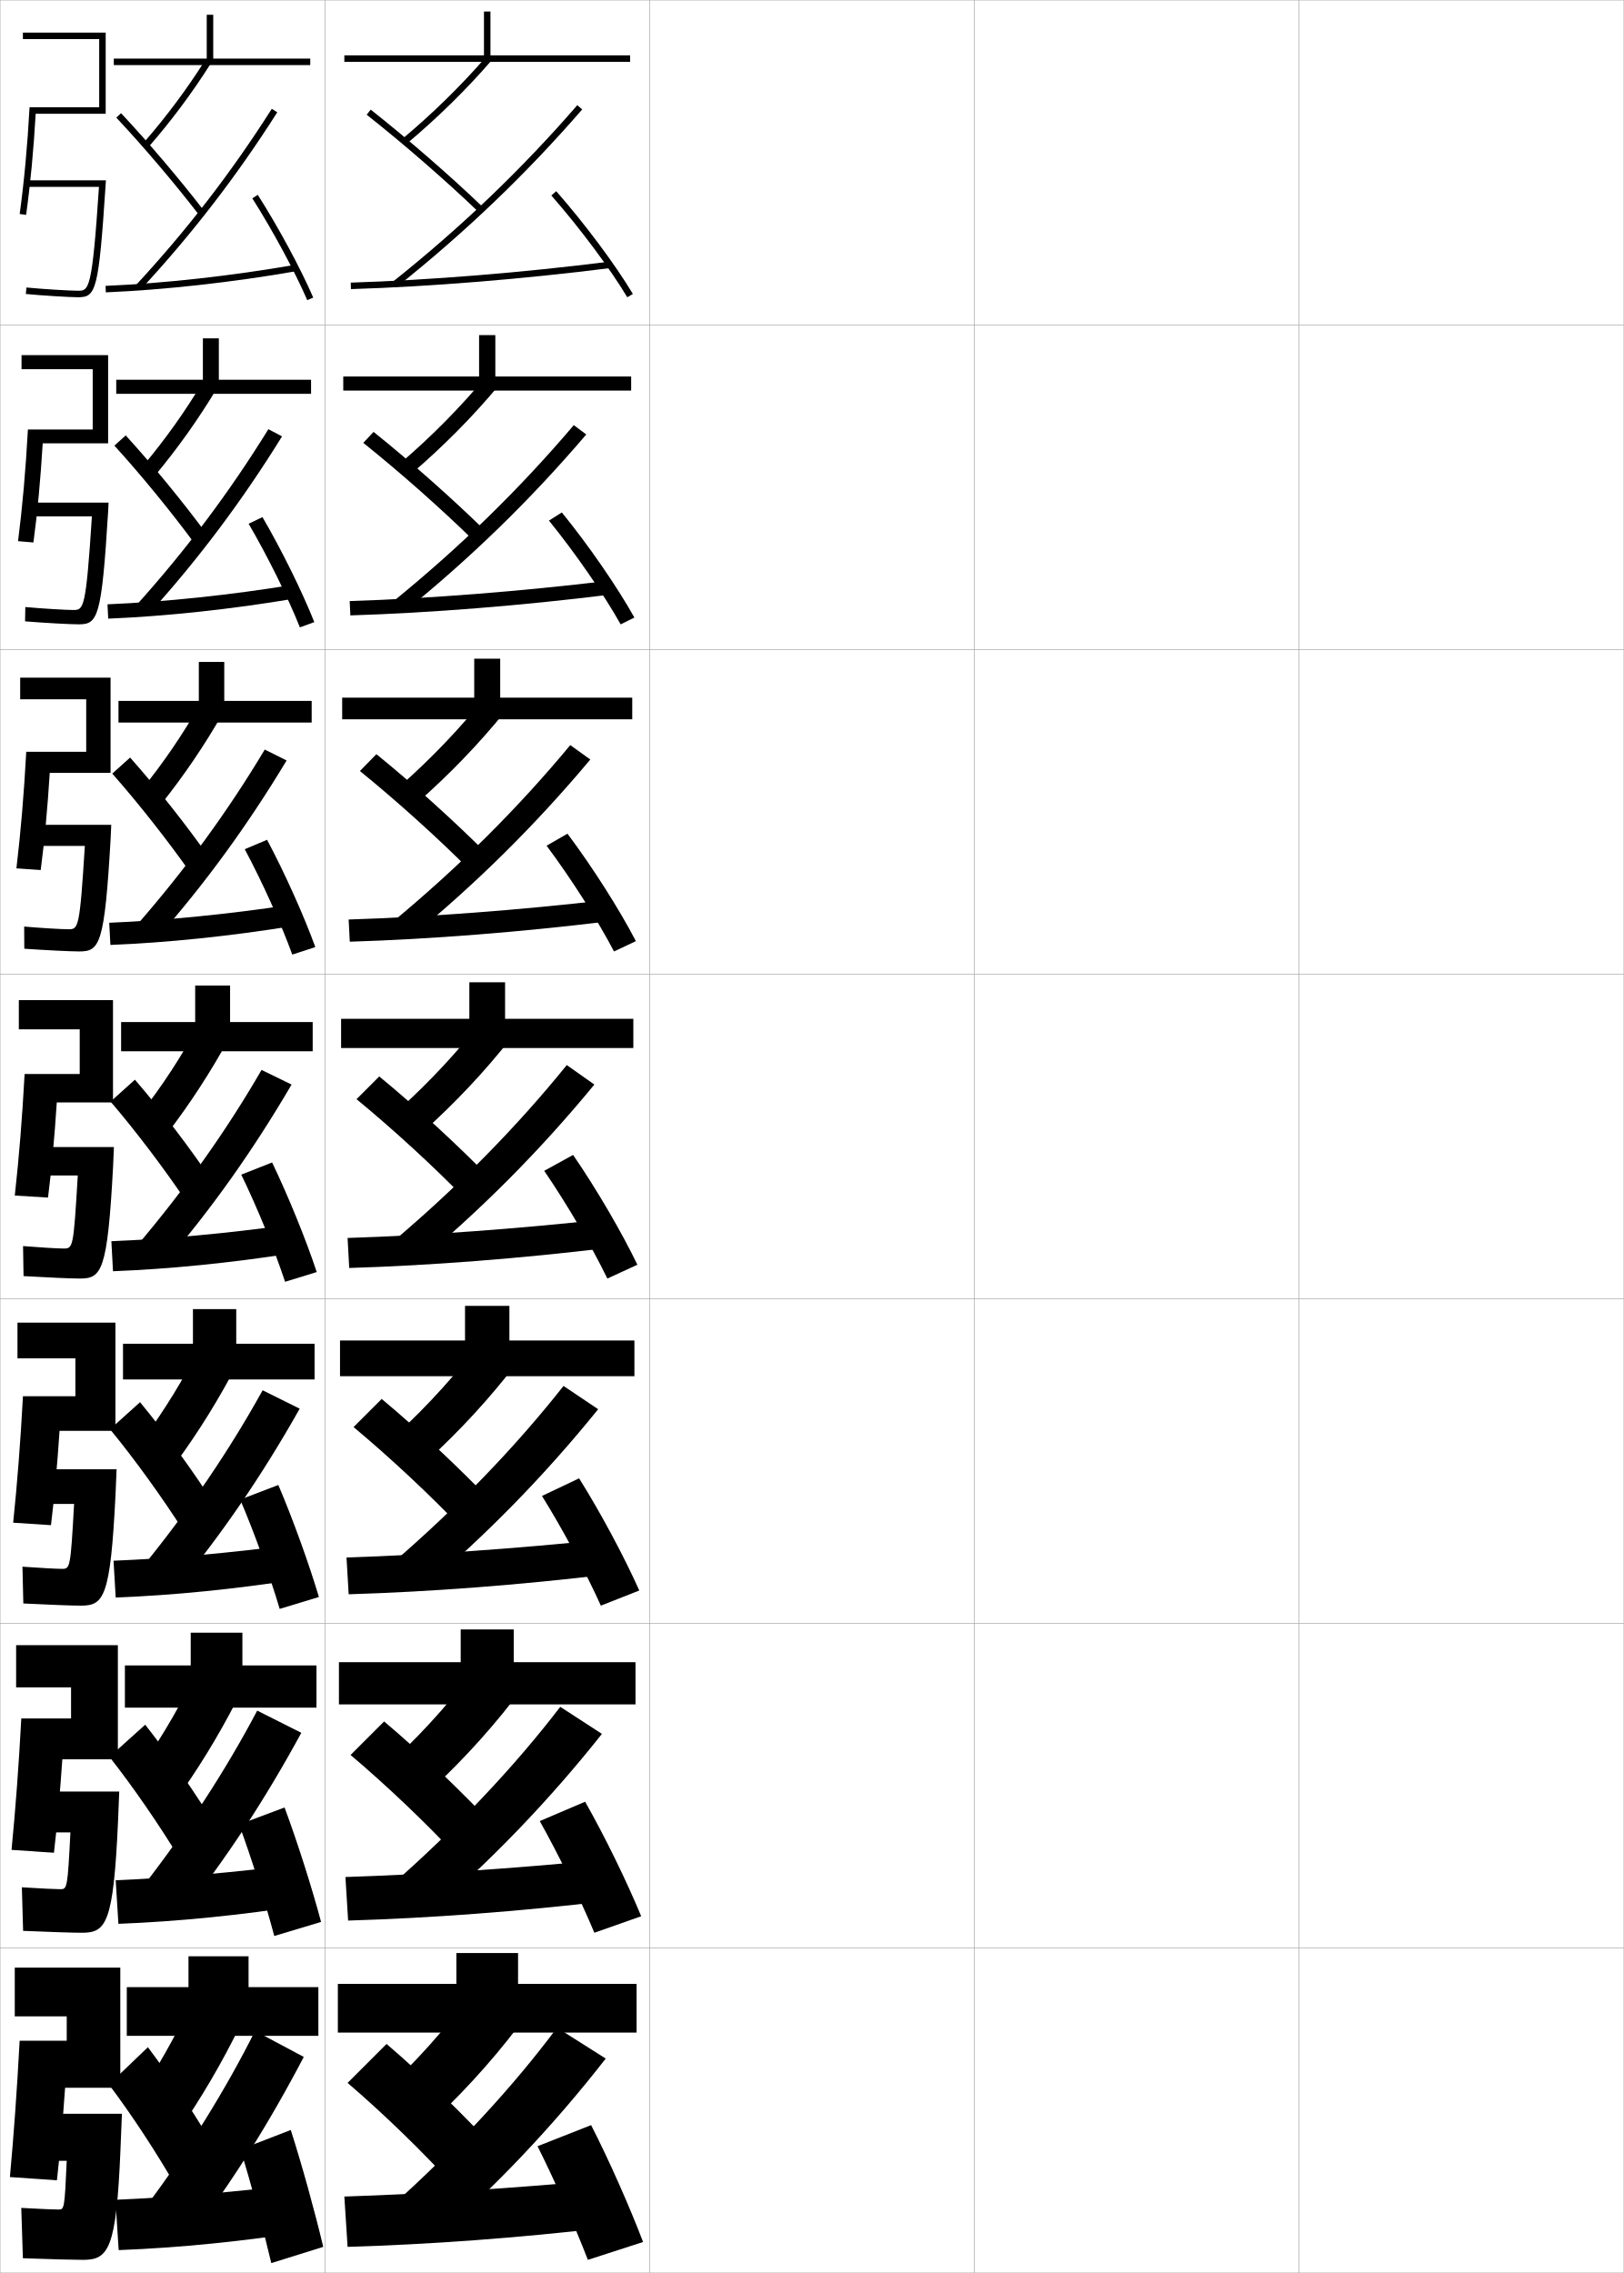
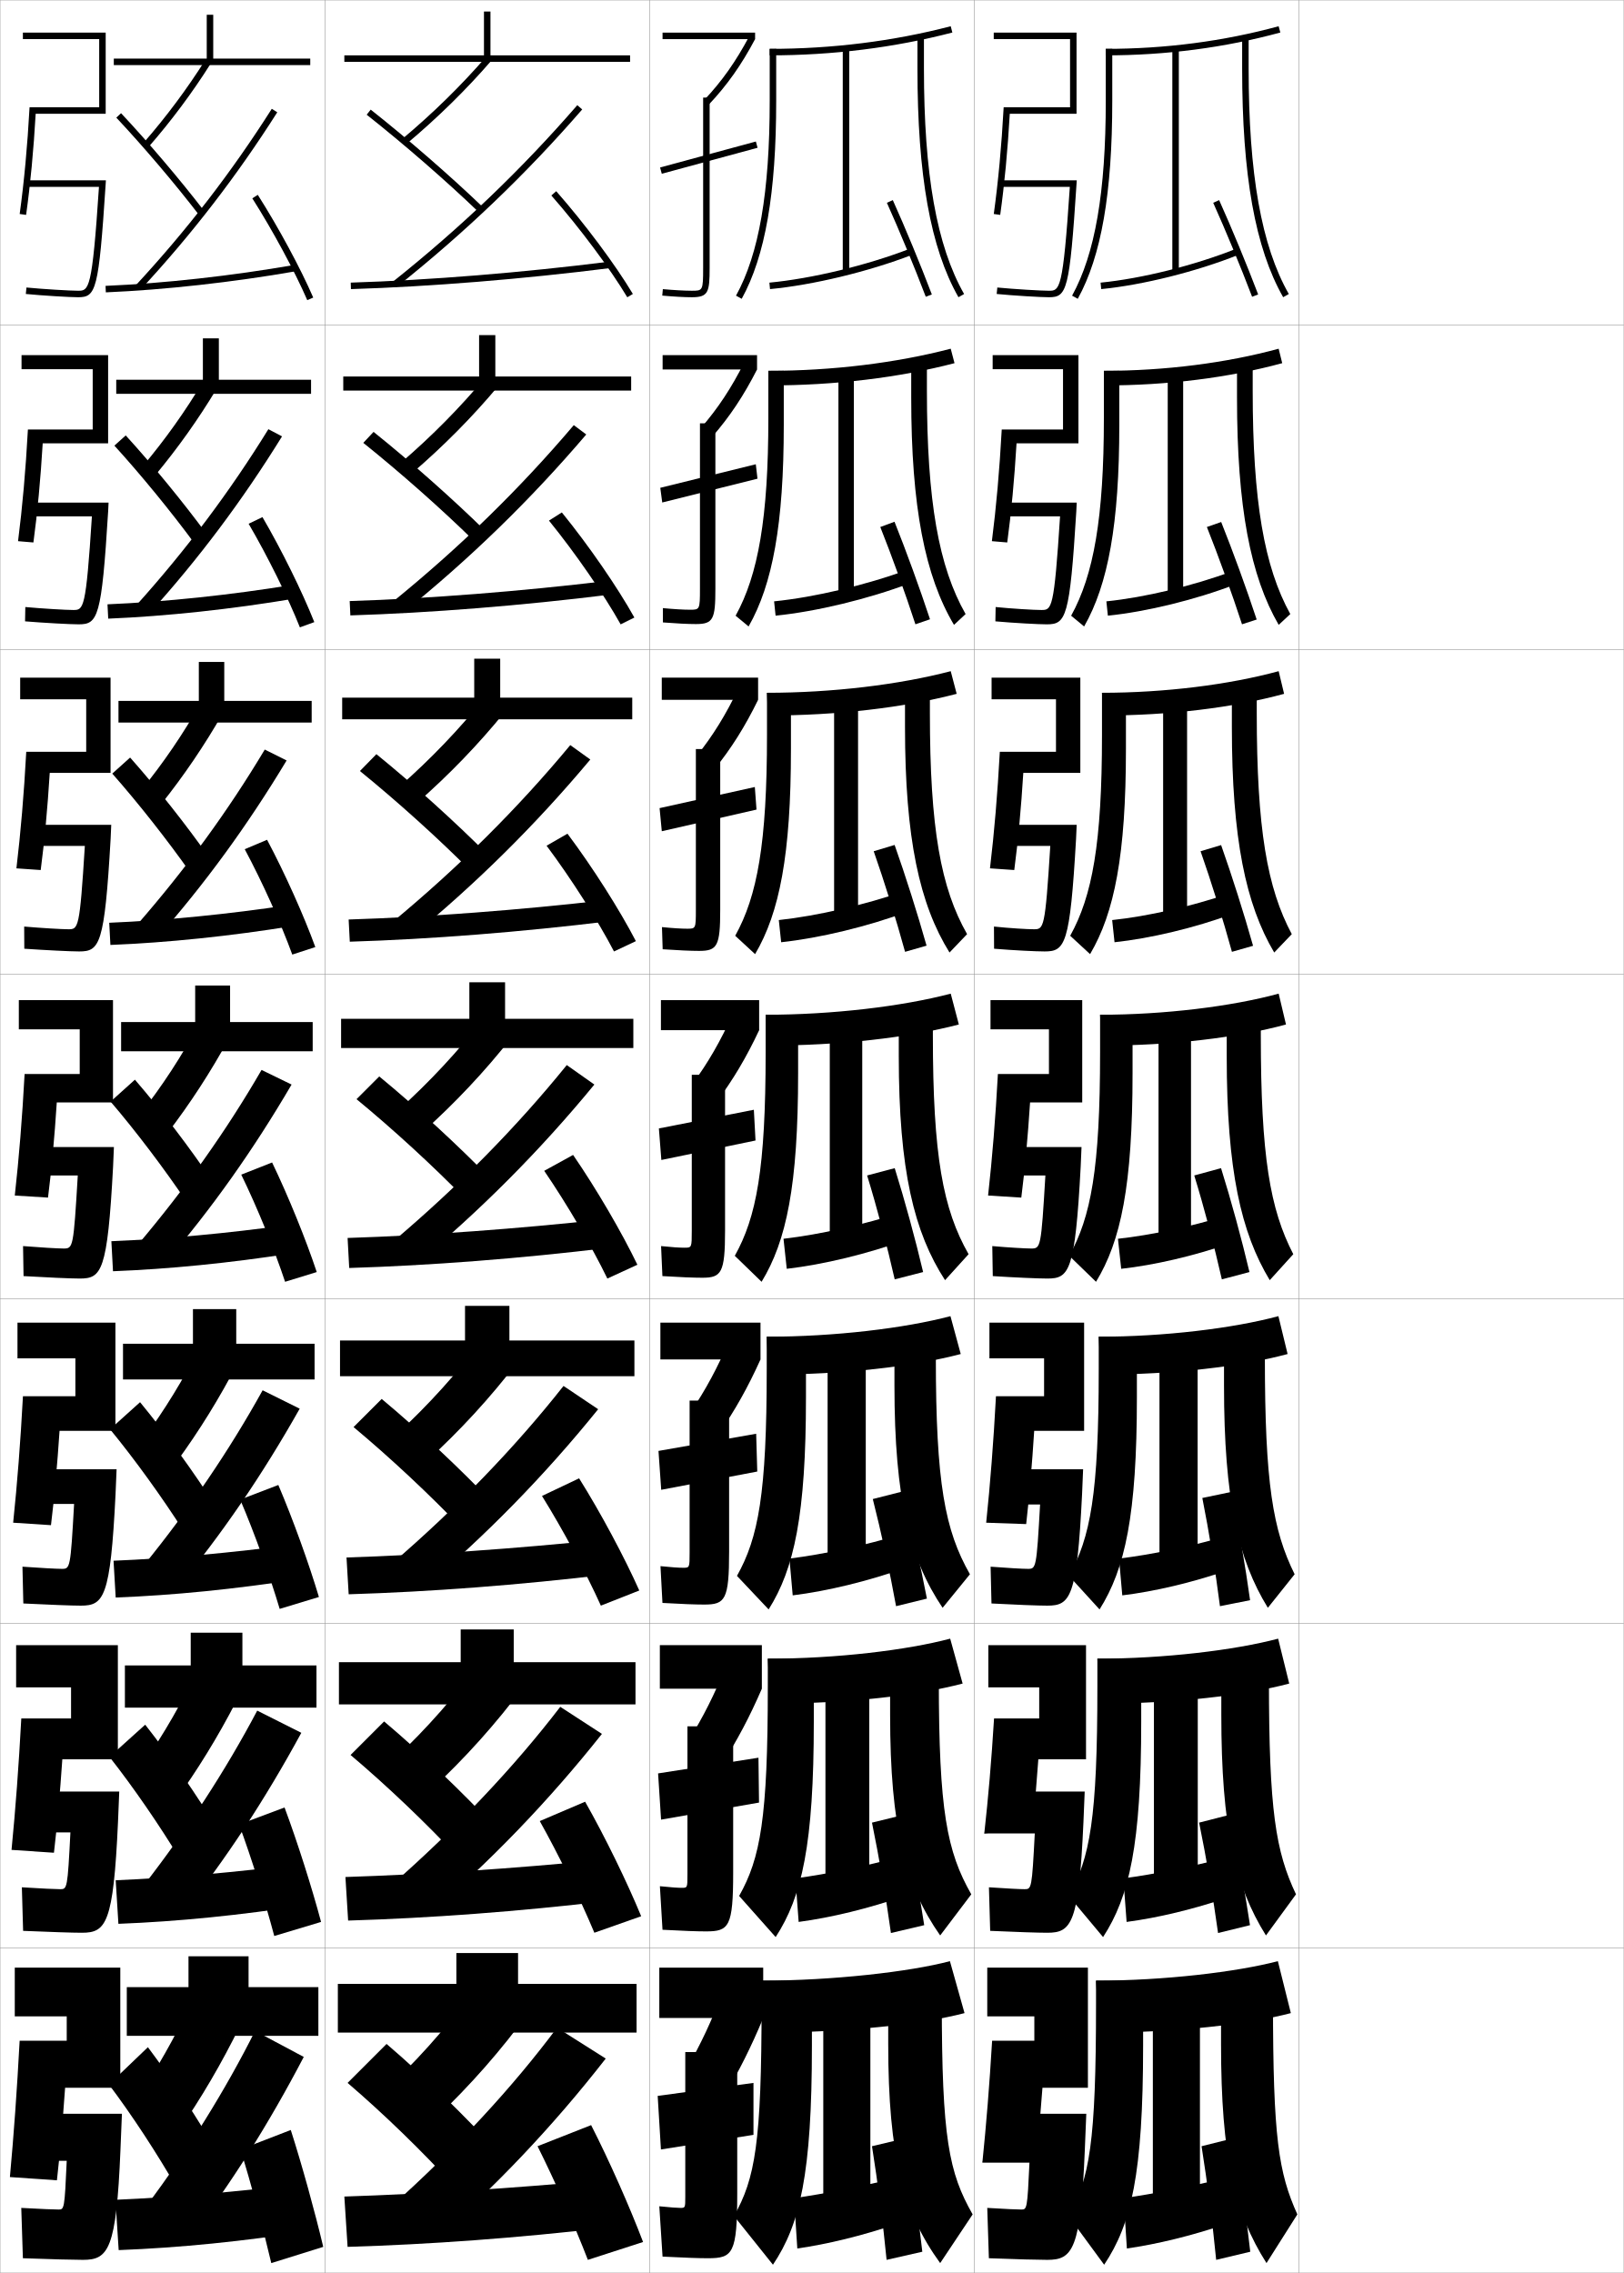
<svg xmlns="http://www.w3.org/2000/svg" width="500.1" height="700.1" viewBox="0 0 500.1 700.1" overflow="visible" enable-background="new 0 0 500.1 700.1" xml:space="preserve">
  <g id="glyphs">
    <g>
      <rect x="0.05" y="0.05" fill="none" stroke="#999999" stroke-width="0.1" width="100" height="100" />
      <rect x="0.05" y="100.05" fill="none" stroke="#999999" stroke-width="0.1" width="100" height="100" />
      <rect x="0.05" y="200.05" fill="none" stroke="#999999" stroke-width="0.1" width="100" height="100" />
      <rect x="0.05" y="300.05" fill="none" stroke="#999999" stroke-width="0.1" width="100" height="100" />
      <rect x="0.05" y="400.05" fill="none" stroke="#999999" stroke-width="0.1" width="100" height="100" />
      <rect x="0.05" y="500.05" fill="none" stroke="#999999" stroke-width="0.1" width="100" height="100" />
      <rect x="0.05" y="600.05" fill="none" stroke="#999999" stroke-width="0.1" width="100" height="100" />
      <rect x="100.05" y="0.05" fill="none" stroke="#999999" stroke-width="0.1" width="100" height="100" />
      <rect x="100.05" y="100.05" fill="none" stroke="#999999" stroke-width="0.1" width="100" height="100" />
      <rect x="100.05" y="200.05" fill="none" stroke="#999999" stroke-width="0.1" width="100" height="100" />
      <rect x="100.05" y="300.05" fill="none" stroke="#999999" stroke-width="0.1" width="100" height="100" />
      <rect x="100.05" y="400.05" fill="none" stroke="#999999" stroke-width="0.1" width="100" height="100" />
      <rect x="100.05" y="500.05" fill="none" stroke="#999999" stroke-width="0.1" width="100" height="100" />
      <rect x="100.05" y="600.05" fill="none" stroke="#999999" stroke-width="0.1" width="100" height="100" />
      <rect x="200.05" y="0.05" fill="none" stroke="#999999" stroke-width="0.1" width="100" height="100" />
      <rect x="200.05" y="100.05" fill="none" stroke="#999999" stroke-width="0.1" width="100" height="100" />
      <rect x="200.05" y="200.05" fill="none" stroke="#999999" stroke-width="0.1" width="100" height="100" />
      <rect x="200.05" y="300.05" fill="none" stroke="#999999" stroke-width="0.1" width="100" height="100" />
      <rect x="200.05" y="400.05" fill="none" stroke="#999999" stroke-width="0.1" width="100" height="100" />
      <rect x="200.05" y="500.05" fill="none" stroke="#999999" stroke-width="0.1" width="100" height="100" />
      <rect x="200.05" y="600.05" fill="none" stroke="#999999" stroke-width="0.1" width="100" height="100" />
      <rect x="300.05" y="0.05" fill="none" stroke="#999999" stroke-width="0.1" width="100" height="100" />
      <rect x="300.05" y="100.05" fill="none" stroke="#999999" stroke-width="0.1" width="100" height="100" />
      <rect x="300.05" y="200.05" fill="none" stroke="#999999" stroke-width="0.1" width="100" height="100" />
      <rect x="300.05" y="300.05" fill="none" stroke="#999999" stroke-width="0.1" width="100" height="100" />
      <rect x="300.05" y="400.05" fill="none" stroke="#999999" stroke-width="0.1" width="100" height="100" />
      <rect x="300.05" y="500.05" fill="none" stroke="#999999" stroke-width="0.1" width="100" height="100" />
      <rect x="300.05" y="600.05" fill="none" stroke="#999999" stroke-width="0.1" width="100" height="100" />
      <rect x="400.05" y="0.05" fill="none" stroke="#999999" stroke-width="0.1" width="100" height="100" />
      <rect x="400.05" y="100.05" fill="none" stroke="#999999" stroke-width="0.1" width="100" height="100" />
      <rect x="400.05" y="200.05" fill="none" stroke="#999999" stroke-width="0.1" width="100" height="100" />
      <rect x="400.05" y="300.05" fill="none" stroke="#999999" stroke-width="0.1" width="100" height="100" />
      <rect x="400.05" y="400.05" fill="none" stroke="#999999" stroke-width="0.1" width="100" height="100" />
      <rect x="400.05" y="500.05" fill="none" stroke="#999999" stroke-width="0.1" width="100" height="100" />
      <rect x="400.05" y="600.05" fill="none" stroke="#999999" stroke-width="0.1" width="100" height="100" />
    </g>
    <g>
      <g>
        <polygon points="104.05,626.05 104.05,611.05 140.55,611.05 140.55,601.55        159.55,601.55 159.55,611.05 196.05,611.05 196.05,626.05 " />
        <path d="M148.05,610.05l15,9.5c-8.664,11.909-18.222,22.809-29,33l-13-11       C131.116,631.88,140.086,621.385,148.05,610.05z" />
        <path d="M119.05,629.55c11.622,9.948,24.207,22.228,34.5,33.5l-13.5,10.5       c-9.873-10.812-21.852-22.458-33-32L119.05,629.55z" />
        <path d="M120.55,679.55c19.893-17.816,37.339-36.667,51-55l15,9.5       c-16.263,20.893-34.441,40.01-53.5,56.5L120.55,679.55z" />
        <path d="M187.55,686.05c-28.505,3.316-54.984,5.233-80.5,6l-1-15.5       c25.223-0.819,51.279-2.512,78.5-5L187.55,686.05z" />
        <path d="M182.05,654.55c5.55,10.856,11.954,25.337,16,36l-17,5.5       c-4.111-10.633-10.29-24.598-15.5-35L182.05,654.55z" />
      </g>
      <g>
        <polygon points="104.383,524.966 104.383,511.966 141.883,511.966 141.883,501.883        158.216,501.883 158.216,511.966 195.716,511.966 195.716,524.966 " />
        <path d="M148.383,511.217l12.833,8.333c-8.516,11.421-17.945,21.94-28.519,31.769       l-11.129-9.62C131.536,532.315,140.462,522.146,148.383,511.217z" />
        <path d="M118.299,530.217c11.592,9.796,24.288,21.949,34.512,32.927l-11.607,9.062       c-9.868-10.587-22.048-22.203-33.238-31.655L118.299,530.217z" />
        <path d="M172.549,525.716l12.833,8.334c-16.443,20.741-34.707,39.652-54.105,56.195       l-10.706-9.625C140.649,562.985,158.288,544.31,172.549,525.716z" />
        <path d="M187.648,585.465c-28.278,3.335-55.085,5.317-80.432,6.085l-0.833-13.417       c25.093-0.811,51.537-2.605,78.734-5.248L187.648,585.465z" />
        <path d="M180.199,554.941c6.104,10.732,12.985,24.869,17.267,35.274l-14.416,5.084       c-4.314-10.342-11.03-24.079-16.816-34.393L180.199,554.941z" />
      </g>
      <g>
        <polygon points="104.716,423.883 104.716,412.883 143.217,412.883 143.217,402.217        156.883,402.217 156.883,412.883 195.383,412.883 195.383,423.883 " />
        <path d="M148.717,412.383l10.667,7.167c-8.368,10.934-17.668,21.072-28.038,30.537       l-9.257-8.241C131.956,432.752,140.838,422.907,148.717,412.383z" />
        <path d="M117.55,430.883c11.562,9.646,24.368,21.672,34.524,32.355l-9.715,7.623       c-9.862-10.362-22.245-21.95-33.476-31.312L117.55,430.883z" />
        <path d="M173.55,426.883l10.667,7.167c-16.623,20.591-34.971,39.296-54.71,55.892       l-8.912-8.25C140.856,464.237,158.688,445.736,173.55,426.883z" />
        <path d="M187.748,484.881c-28.051,3.354-55.186,5.401-80.364,6.169l-0.667-11.333       c24.963-0.802,51.793-2.699,78.968-5.498L187.748,484.881z" />
        <path d="M178.348,455.334c6.658,10.607,14.017,24.401,18.535,34.549l-11.833,4.667       c-4.516-10.05-11.769-23.56-18.131-33.784L178.348,455.334z" />
      </g>
      <g>
        <polygon points="105.05,322.8 105.05,313.8 144.55,313.8 144.55,302.55        155.55,302.55 155.55,313.8 195.05,313.8 195.05,322.8 " />
        <path d="M149.05,313.55l8.5,6c-8.22,10.446-17.392,20.204-27.557,29.306       l-7.387-6.861C132.375,333.188,141.215,323.668,149.05,313.55z" />
        <path d="M116.8,331.55c11.531,9.494,24.448,21.394,34.536,31.782l-7.822,6.186       c-9.856-10.138-22.441-21.696-33.714-30.968L116.8,331.55z" />
        <path d="M174.55,328.05l8.5,6c-16.803,20.439-35.236,38.939-55.315,55.588       l-7.118-6.876C141.063,365.489,159.088,347.163,174.55,328.05z" />
        <path d="M187.847,384.296c-27.824,3.372-55.287,5.486-80.297,6.254l-0.5-9.25       c24.834-0.793,52.051-2.792,79.203-5.746L187.847,384.296z" />
        <path d="M176.497,355.727c7.212,10.482,15.048,23.934,19.803,33.823l-9.25,4.25       c-4.718-9.758-12.509-23.04-19.447-33.177L176.497,355.727z" />
      </g>
      <g>
        <polygon points="105.383,221.55 105.383,214.883 146.049,214.883 146.049,202.883        154.05,202.883 154.05,214.883 194.716,214.883 194.716,221.55 " />
        <path d="M149.297,214.831l6.17,4.437c-8.071,9.958-17.114,19.336-27.075,28.074       l-5.353-5.085C132.709,233.738,141.506,224.544,149.297,214.831z" />
        <path d="M115.923,232.288c11.501,9.343,24.529,21.116,34.548,31.21l-5.677,4.604       c-9.851-9.913-22.638-21.442-33.951-30.624L115.923,232.288z" />
        <path d="M175.631,229.498l6.17,4.437c-16.983,20.288-35.501,38.583-55.921,55.284       l-5.16-5.105C141.352,267.022,159.568,248.871,175.631,229.498z" />
        <path d="M187.956,283.711c-27.598,3.391-55.388,5.57-80.229,6.338l-0.354-6.833       c24.704-0.784,52.308-2.885,79.438-5.995L187.956,283.711z" />
        <path d="M174.765,256.781c7.766,10.357,16.079,23.465,21.07,33.098l-6.738,3.175       c-4.92-9.466-13.248-22.521-20.763-32.569L174.765,256.781z" />
      </g>
      <g>
        <polygon points="105.716,120.3 105.716,115.967 147.55,115.967 147.55,103.217        152.55,103.217 152.55,115.967 194.383,115.967 194.383,120.3 " />
        <path d="M149.546,116.114l3.841,2.872c-7.923,9.471-16.838,18.468-26.595,26.843       l-3.319-3.309C133.043,134.289,141.797,125.421,149.546,116.114z" />
        <path d="M115.046,133.026c11.472,9.191,24.61,20.838,34.561,30.637l-3.532,3.022       c-9.846-9.688-22.835-21.188-34.189-30.279L115.046,133.026z" />
        <path d="M176.712,130.946l3.841,2.874c-17.164,20.137-35.768,38.227-56.526,54.98       l-3.204-3.335C141.64,168.556,160.049,150.579,176.712,130.946z" />
        <path d="M188.065,183.126c-27.371,3.409-55.488,5.654-80.161,6.423l-0.208-4.417       c24.574-0.775,52.565-2.979,79.672-6.244L188.065,183.126z" />
        <path d="M173.034,157.835c8.32,10.232,17.109,22.997,22.338,32.372l-4.227,2.102       c-5.123-9.174-13.987-22.002-22.079-31.961L173.034,157.835z" />
      </g>
      <g>
        <polygon points="194.05,17.05 194.05,19.05 106.05,19.05 106.05,17.05        149.05,17.05 149.05,3.55 151.05,3.55 151.05,17.05 " />
        <path d="M149.794,17.396l1.512,1.309c-7.775,8.983-16.561,17.6-26.113,25.611       l-1.285-1.532C133.378,34.84,142.088,26.298,149.794,17.396z" />
        <path d="M114.17,33.765c11.442,9.04,24.69,20.56,34.573,30.064l-1.387,1.441       c-9.84-9.463-23.031-20.934-34.427-29.936L114.17,33.765z" />
        <path d="M177.794,32.395l1.511,1.311c-17.345,19.986-36.033,37.871-57.132,54.677       l-1.246-1.564C141.929,70.089,160.53,52.287,177.794,32.395z" />
        <path d="M187.925,80.558l0.25,1.984c-27.145,3.428-55.589,5.738-80.094,6.508l-0.062-2       C132.463,86.283,160.841,83.978,187.925,80.558z" />
        <path d="M171.302,58.89c8.875,10.107,18.141,22.529,23.605,31.646l-1.715,1.027       c-5.325-8.883-14.727-21.483-23.395-31.354L171.302,58.89z" />
      </g>
    </g>
    <g>
      <g>
        <path d="M9.104,33.05C8.456,44.917,7.431,55.974,6.06,65.911l1.98,0.277       c1.32-9.439,2.307-19.921,2.947-31.139h21.562v-25h-25.5v2h23.5v21H9.104z" />
        <path d="M30.48,57.55c-2.103,31.943-3.128,32-6.431,32       c-2.452,0-10.764-0.492-15.902-0.995l-0.195,1.99       c5.189,0.508,13.604,1.005,16.098,1.005c5.52,0,6.35-1.944,8.498-34.936       l0.068-1.064H8.55v2H30.48z" />
      </g>
      <g>
        <path d="M33.299,109.383H6.633v4.333h21.917v18.583H8.594       C7.918,144.734,6.901,156.21,5.558,166.684l4.73,0.398       c1.253-9.221,2.208-19.499,2.865-30.533h20.146V109.383z" />
        <path d="M28.305,159.05c-1.846,28.755-2.567,28.833-5.755,28.833       c-2.22,0-9.544-0.434-14.752-0.913l-0.08,4.409       c5.851,0.478,13.926,0.92,16.498,0.92c5.919,0,7.082-1.978,9.089-34.766       l0.133-2.734H9.133v4.25H28.305z" />
      </g>
      <g>
        <path d="M34.05,208.717H6.216v6.667h20.333v16.167H8.086       c-0.704,13.002-1.714,24.898-3.03,35.908l7.48,0.518       c1.185-9.003,2.111-19.077,2.783-29.926h18.73V208.717z" />
        <path d="M26.13,260.55c-1.59,25.567-2.006,25.667-5.081,25.667       c-1.988,0-8.325-0.375-13.602-0.83l0.037,6.827       c6.512,0.448,14.25,0.836,16.898,0.836c6.319,0,7.814-2.012,9.682-34.597       l0.196-4.403H9.716v6.5H26.13z" />
      </g>
      <g>
        <path d="M34.8,308.05h-29v9h18.75v13.75H7.577c-0.732,13.57-1.734,25.885-3.022,37.431       l10.229,0.639c1.117-8.785,2.013-18.654,2.701-29.319h17.314V308.05z" />
        <path d="M10.3,353.3v8.75h13.655c-1.333,22.38-1.445,22.5-4.405,22.5       c-1.756,0-7.105-0.317-12.451-0.748l0.152,9.246       c7.174,0.418,14.573,0.752,17.299,0.752c6.719,0,8.547-2.046,10.273-34.428       l0.26-6.072H10.3z" />
      </g>
      <g>
        <path d="M35.549,407.383H5.383v11h17.833v11.667H7.068       C6.307,444.188,5.312,456.922,4.053,469.004l11.646,0.759       c1.061-8.659,1.934-18.437,2.641-29.047h17.209V407.383z" />
        <path d="M10.883,452.55v10.666h11.937c-1.106,19.874-1.224,20-3.77,20       c-1.642,0-6.361-0.259-12.134-0.665l0.268,11.331       c7.835,0.388,14.896,0.668,17.699,0.668c7.085,0,9.129-2.396,10.699-34.259       l0.324-7.741H10.883z" />
      </g>
      <g>
        <path d="M36.3,506.717H4.966v13h16.917v9.583H6.559       c-0.789,14.706-1.776,27.858-3.008,40.477l13.063,0.88       c1.005-8.532,1.854-18.219,2.58-28.773h17.105V506.717z" />
        <path d="M11.466,551.8v12.583h10.219c-0.88,17.368-1.004,17.5-3.135,17.5       c-1.527,0-5.617-0.2-11.817-0.582l0.384,13.415       c8.497,0.358,15.219,0.584,18.099,0.584c7.451,0,9.712-2.744,11.124-34.089       l0.387-9.411H11.466z" />
      </g>
      <g>
        <path d="M20.05,643.05h17v-37h-32.5v15h16v7.5h-14.5c-0.816,15.274-1.797,28.846-3,42l14.48,1       C18.479,663.144,19.306,653.549,20.05,643.05z" />
        <path d="M37.55,651.05h-25.5v14.5h8.5c-0.653,14.861-0.783,15-2.5,15       c-1.413,0-4.872-0.143-11.5-0.5l0.5,15.5c9.159,0.329,15.543,0.5,18.5,0.5       c7.816,0,10.294-3.093,11.549-33.92L37.55,651.05z" />
      </g>
    </g>
    <g>
      <polygon points="65.671,18.05 65.671,4.55 63.671,4.55 63.671,18.05       35.05,18.05 35.05,20.05 95.55,20.05 95.55,18.05 " />
      <path d="M44.296,43.893l1.508,1.314c7.02-8.058,13.443-16.679,19.092-25.623      l-1.691-1.068C57.61,27.374,51.249,35.912,44.296,43.893z" />
      <path d="M35.821,36.234c8.281,8.819,18.027,20.286,25.436,29.925l1.586-1.219      c-7.445-9.688-17.241-21.211-25.564-30.075L35.821,36.234z" />
      <path d="M41.816,87.87l1.467,1.359c15.86-17.13,29.635-35.004,42.11-54.644      l-1.688-1.072C71.295,53.05,57.593,70.83,41.816,87.87z" />
      <path d="M32.507,88.051l0.086,1.998c18.221-0.782,39.043-3.095,58.629-6.514      l-0.344-1.971C71.374,84.969,50.645,87.272,32.507,88.051z" />
      <path d="M77.706,61.086c6.269,9.868,13.07,22.471,16.926,31.362l1.836-0.797      c-3.954-9.117-10.656-21.535-17.074-31.638L77.706,61.086z" />
    </g>
    <g>
      <g>
        <polygon points="35.799,121.299 35.799,116.966 62.484,116.966 62.484,104.216        67.4,104.216 67.4,116.966 95.799,116.966 95.799,121.299 " />
        <path d="M62.569,117.443l4.211,2.212c-5.657,9.43-12.051,18.418-19.062,26.832       l-3.839-2.793C50.802,135.464,57.049,126.714,62.569,117.443z" />
        <path d="M38.72,134.114c8.227,9.009,17.736,20.599,25.043,30.55l-3.742,2.875       c-7.232-9.834-16.666-21.365-24.791-30.284L38.72,134.114z" />
        <path d="M41.977,186.43c15.382-17.105,28.773-34.941,40.676-54.237l4.208,2.215       c-12.241,19.802-25.725,37.792-41.073,54.762L41.977,186.43z" />
        <path d="M90.748,184.374c-19.374,3.267-39.509,5.432-57.419,6.175l-0.224-4.415       c17.803-0.75,37.844-2.862,56.998-5.991L90.748,184.374z" />
        <path d="M80.832,159.273c5.961,10.228,12.236,22.965,15.966,32.342l-4.443,1.617       c-3.648-9.184-9.96-21.963-15.784-31.908L80.832,159.273z" />
      </g>
      <g>
        <polygon points="36.487,222.55 36.487,215.883 61.234,215.883 61.234,203.883        69.068,203.883 69.068,215.883 95.987,215.883 95.987,222.55 " />
        <path d="M61.872,216.372l6.73,3.356c-5.666,9.917-12.029,19.271-19.031,28.041       l-6.169-4.271C50.292,235.016,56.425,226.055,61.872,216.372z" />
        <path d="M40.072,233.332c8.13,9.153,17.353,20.81,24.521,31.025l-5.871,4.563       c-7.057-10.029-16.177-21.624-24.145-30.642L40.072,233.332z" />
        <path d="M42.076,284.99c14.988-17.171,28.068-35.062,39.463-54.119l6.729,3.357       c-12.006,19.965-25.199,38.071-40.037,54.881L42.076,284.99z" />
        <path d="M90.211,285.212c-19.161,3.114-38.608,5.132-56.209,5.837l-0.362-6.833       c17.468-0.723,36.82-2.643,55.624-5.496L90.211,285.212z" />
        <path d="M82.253,258.661c5.504,10.353,11.352,23.41,14.858,33.046l-7.097,2.309       c-3.44-9.477-9.264-22.432-14.642-32.454L82.253,258.661z" />
      </g>
      <g>
        <polygon points="37.3,323.8 37.3,314.8 60.11,314.8 60.11,303.55        70.86,303.55 70.86,314.8 96.3,314.8 96.3,323.8 " />
        <path d="M61.3,315.3l9.25,4.5c-5.674,10.402-12.008,20.124-19,29.25l-8.5-5.75       C49.907,334.568,55.927,325.396,61.3,315.3z" />
        <path d="M41.55,332.55c8.033,9.298,16.969,21.021,24,31.5l-8,6.25       c-6.881-10.225-15.688-21.882-23.5-31L41.55,332.55z" />
        <path d="M42.3,383.55c14.594-17.237,27.363-35.183,38.25-54l9.25,4.5       c-11.771,20.128-24.674,38.35-39,55L42.3,383.55z" />
        <path d="M89.8,386.05c-18.949,2.963-37.709,4.833-55,5.5l-0.5-9.25       c17.134-0.694,35.797-2.423,54.25-5L89.8,386.05z" />
        <path d="M83.8,358.05c5.047,10.478,10.467,23.854,13.75,33.75l-9.75,3       c-3.232-9.77-8.566-22.901-13.5-33L83.8,358.05z" />
      </g>
    </g>
    <g>
      <polygon points="37.883,424.884 37.883,413.884 59.424,413.884 59.424,403.216       72.757,403.216 72.757,413.884 96.883,413.884 96.883,424.884 " />
      <path d="M61.842,414.216l11.417,5.5c-5.634,10.889-11.913,21.02-18.833,30.5      l-10.417-6.832C50.69,434.339,56.59,424.726,61.842,414.216z" />
      <path d="M43.133,431.884c7.827,9.488,16.488,21.423,23.334,32.166l-9.917,7.5      c-6.657-10.42-15.083-22.103-22.667-31.334L43.133,431.884z" />
      <path d="M44.217,482.216c14.054-17.318,26.385-35.42,36.666-54l11.417,5.668      c-11.438,20.291-23.978,38.676-37.667,55.166L44.217,482.216z" />
      <path d="M92.133,486.384c-19.664,3.08-38.678,4.977-56.5,5.666l-0.666-11.334      c17.644-0.735,36.485-2.439,55.5-5L92.133,486.384z" />
      <path d="M85.717,457.384c4.526,10.602,9.468,24.348,12.5,34.5l-12.083,3.666      c-2.987-10.062-7.792-23.467-12.167-33.666L85.717,457.384z" />
    </g>
    <g>
      <polygon points="38.466,525.967 38.466,512.967 58.737,512.967 58.737,502.883       74.653,502.883 74.653,512.967 97.466,512.967 97.466,525.967 " />
      <path d="M61.383,513.133l13.583,6.5c-5.594,11.375-11.817,21.914-18.667,31.75      l-12.333-7.916C50.473,534.109,56.253,524.055,61.383,513.133z" />
      <path d="M44.716,531.217c7.621,9.68,16.007,21.825,22.667,32.833l-11.833,8.75      c-6.434-10.616-14.477-22.323-21.833-31.667L44.716,531.217z" />
      <path d="M44.133,580.883c13.514-17.4,25.407-35.659,35.083-54l13.583,6.834      c-11.106,20.454-23.281,39.002-36.333,55.333L44.133,580.883z" />
      <path d="M94.466,586.717c-20.379,3.198-39.647,5.122-58,5.833l-0.833-13.417      c18.155-0.777,37.174-2.458,56.75-5L94.466,586.717z" />
      <path d="M87.633,556.717c4.007,10.726,8.469,24.843,11.25,35.25l-14.417,4.333      c-2.742-10.356-7.019-24.032-10.833-34.333L87.633,556.717z" />
    </g>
    <g>
      <polygon points="39.05,627.05 39.05,612.05 58.05,612.05 58.05,602.55       76.55,602.55 76.55,612.05 98.05,612.05 98.05,627.05 " />
      <path d="M61.05,612.05l15,7.5c-5.554,11.86-11.722,22.809-18.5,33l-13.5-9      C50.381,633.88,56.041,623.385,61.05,612.05z" />
      <path d="M45.55,630.55c7.414,9.871,15.525,22.228,22,33.5l-13,10      c-6.211-10.812-13.871-22.544-21-32L45.55,630.55z" />
      <path d="M45.05,679.55c12.975-17.482,24.43-35.898,33.5-54l15,8      c-10.773,20.617-22.584,39.329-35,55.5L45.05,679.55z" />
      <path d="M96.05,687.05c-21.094,3.316-40.617,5.267-59.5,6l-1-15.5      c18.665-0.819,37.862-2.477,58-5L96.05,687.05z" />
      <path d="M89.55,656.05c3.487,10.851,7.471,25.337,10,36l-16,5      c-2.496-10.65-6.244-24.598-9.5-35L89.55,656.05z" />
    </g>
+     <g>
+       <rect x="203.05" y="606.05" width="32" height="15.5" />
+       <path d="M222.55,613.55c-3.308,8.757-6.807,16.225-11,23.5l11.5,8.5      c4.457-7.437,8.334-15.165,12-24L222.55,613.55z" />
+       <path d="M218.05,695.55c7.656,0,9-1.419,9-20v-43.5h-16v44.5c0,3.48-0.019,3.5-1.5,3.5      c-0.875,0-3.088-0.141-6.5-0.5l1,15.5C211.434,695.414,215.083,695.55,218.05,695.55z" />
+       <polygon points="202.55,645.55 203.55,662.05 232.05,657.55 232.05,641.55 " />
+     </g>
+     <g>
+       <rect x="204.05" y="10.05" width="28.5" height="2" />
+       <path d="M216.823,30.863l1.455,1.373c5.639-5.974,10.04-12.199,14.271-20.187      l-1.768-0.936C226.639,18.935,222.334,25.026,216.823,30.863z" />
+       <path d="M216.55,30.05v52.5c0,7-0.132,7-3.5,7c-2.164,0-5.494-0.186-8.909-0.496      l-0.182,1.992c3.472,0.315,6.87,0.504,9.091,0.504c5.06,0,5.5-1.475,5.5-9v-52.5      H216.55z" />
+       <rect x="217.3" y="33.267" transform="matrix(-0.2617947 -0.9651236 0.9651236 -0.2617947 228.593 271.9462)" width="1.999" height="30.566" />
+     </g>
+     <g>
+       <g>
+         <rect x="204.069" y="109.383" width="29.083" height="4.417" />
+         <path d="M215.797,131.895l3.462,2.728c5.442-6.218,9.755-12.693,13.893-20.822       l-3.89-2.279C225.259,119.496,221.088,125.817,215.797,131.895z" />
+         <path d="M215.569,130.383v51c0,6.414-0.093,6.417-3.083,6.417       c-1.95,0-4.928-0.17-8.341-0.497l0.016,4.41       c4.124,0.324,7.814,0.504,10.159,0.504c5.326,0,6-1.466,6-10.834v-51H215.569z" />
+         <polygon points="203.352,150.246 203.954,154.771 233.288,147.438 232.768,142.995 " />
+       </g>
+       <g>
+         <rect x="203.81" y="208.716" width="29.667" height="6.833" />
+         <path d="M214.492,232.925l5.47,4.083c5.245-6.461,9.471-13.188,13.515-21.458       l-6.012-3.624C223.6,220.058,219.563,226.609,214.492,232.925z" />
+         <path d="M214.31,230.716v49.5c0,5.827-0.055,5.833-2.667,5.833       c-1.735,0-4.36-0.154-7.773-0.498l0.213,6.828       c4.775,0.332,8.757,0.503,11.227,0.503c5.592,0,6.5-1.457,6.5-12.667v-49.5H214.31z" />
+         <polygon points="203.135,248.907 203.817,256.026 232.984,249.36 232.469,242.406 " />
+       </g>
+       <g>
+         <rect x="203.55" y="308.05" width="30.25" height="9.25" />
+         <path d="M213.187,333.956l7.478,5.438c5.048-6.705,9.187-13.683,13.136-22.094       l-8.134-4.968C221.94,320.62,218.038,327.4,213.187,333.956z" />
+         <path d="M213.05,331.05v48c0,5.24-0.016,5.25-2.25,5.25       c-1.52,0-3.793-0.139-7.205-0.498l0.41,9.246       c5.428,0.34,9.701,0.502,12.295,0.502c5.857,0,7-1.448,7-14.5v-48H213.05z" />
+         <polygon points="202.919,347.567 203.681,357.282 232.681,351.282 232.169,341.817 " />
+       </g>
+       <g>
+         <rect x="203.383" y="407.383" width="30.833" height="11.333" />
+         <path d="M212.641,434.987l8.818,6.458c4.851-6.948,8.902-14.177,12.757-22.729       l-9.589-5.979C221.041,421.183,217.273,428.191,212.641,434.987z" />
+         <path d="M212.383,431.383v46.833c0,4.654-0.017,4.667-2,4.667       c-1.305,0-3.558-0.14-6.97-0.499l0.606,11.331       c6.08,0.349,10.146,0.501,12.863,0.501c6.457,0,7.667-1.438,7.667-16.333v-46.5       H212.383z" />
+         <polygon points="202.796,446.895 203.637,458.871 233.22,453.246 232.879,441.603 " />
+       </g>
+       <g>
+         <rect x="203.216" y="506.716" width="31.417" height="13.417" />
+         <path d="M212.095,536.019l10.159,7.479c4.654-7.192,8.618-14.67,12.378-23.364       l-11.045-6.989C220.141,521.744,216.508,528.982,212.095,536.019z" />
+         <path d="M211.716,531.716v45.667c0,4.067-0.018,4.083-1.75,4.083       c-1.09,0-3.323-0.14-6.735-0.499l0.804,13.415       c6.731,0.356,10.589,0.501,13.431,0.501c7.057,0,8.333-1.429,8.333-18.167v-45       H211.716z" />
+         <polygon points="202.673,546.222 203.593,560.46 233.76,555.21 233.589,541.389 " />
+       </g>
+     </g>
+     <g>
+       <path d="M237.05,15.05v2c19.405,0,38.331-2.366,56.252-7.032l-0.504-1.936      C275.042,12.706,256.285,15.05,237.05,15.05z" />
+       <path d="M237.05,15.05v16c0,28.115-3.297,47.186-10.376,60.017l1.752,0.967      c7.248-13.139,10.624-32.517,10.624-60.983v-16H237.05z" />
+       <path d="M282.55,11.05v10c0,32.934,4.014,55.334,12.631,70.494l1.738-0.988      c-8.438-14.847-12.369-36.933-12.369-69.506v-10H282.55z" />
+       <rect x="259.55" y="14.55" width="2" height="69.5" />
+       <path d="M236.956,87.054l0.188,1.992c13.24-1.252,30.42-5.397,43.768-10.563      l-0.723-1.865C266.998,81.723,250.028,85.819,236.956,87.054z" />
+       <path d="M273.138,62.461c3.745,8.306,8.446,19.667,11.978,28.944l1.869-0.711      c-3.544-9.312-8.263-20.717-12.022-29.056L273.138,62.461z" />
+     </g>
+     <g>
+       <g>
+         <path d="M236.633,114.216l0.167,4.5c20.328,0,40.053-2.391,57.168-6.855       l-1.17-4.457C275.962,111.802,256.296,114.216,236.633,114.216z" />
+         <path d="M236.633,114.216v14.5c0,30.771-3.148,48.402-10.084,60.928l4.001,3.311       c7.38-12.939,10.833-31.563,10.833-62.072v-16.667H236.633z" />
+         <path d="M285.466,110.799v9.5c0,34.147,3.66,54.322,11.913,68.837l-3.575,3.326       c-8.907-14.985-13.171-36.287-13.171-69.997v-11.667H285.466z" />
+         <rect x="258.217" y="115.05" width="4.75" height="68.75" />
+         <path d="M238.404,185.219l0.458,4.411c12.599-1.27,28.595-5.133,41.512-10.042       l-0.898-4.077C266.747,180.197,250.893,183.957,238.404,185.219z" />
+         <path d="M271.108,162.324c3.49,8.763,7.695,20.371,10.818,29.963l4.491-1.546       c-3.154-9.571-7.405-21.22-10.932-30.037L271.108,162.324z" />
+       </g>
+       <g>
+         <path d="M236.216,213.383l0.333,7c21.251,0,41.774-2.415,58.084-6.677l-1.835-6.979       C276.882,210.898,256.307,213.383,236.216,213.383z" />
+         <path d="M236.216,213.383v13c0,33.427-3,49.619-9.792,61.839l6.125,5.656       c7.512-12.74,11.042-30.61,11.042-63.161v-17.333H236.216z" />
+         <path d="M286.383,210.55v9c0,35.72,3.39,53.984,11.456,68.168l-5.412,5.663       c-9.197-14.811-13.711-35.013-13.711-69.498v-13.333H286.383z" />
+         <rect x="256.884" y="215.55" width="7.375" height="68" />
+         <path d="M239.852,283.385l0.729,6.83c11.958-1.287,26.77-4.868,39.256-9.521       l-1.074-6.289C266.496,278.672,251.757,282.094,239.852,283.385z" />
+         <path d="M269.079,262.187c3.236,9.221,6.944,21.075,9.659,30.981l6.62-1.898       c-2.766-9.831-6.548-21.724-9.84-31.018L269.079,262.187z" />
+       </g>
+       <g>
+         <path d="M235.8,312.55l0.5,9.5c22.174,0,43.496-2.439,59-6.5l-2.5-9.5       C277.801,309.995,256.317,312.55,235.8,312.55z" />
+         <path d="M235.8,312.55v11.5c0,36.083-2.852,50.835-9.5,62.75l8.25,8       c7.644-12.54,11.25-29.657,11.25-64.25v-18H235.8z" />
+         <path d="M287.3,310.3v8.5c0,37.293,3.118,53.647,11,67.5l-7.25,8       c-9.487-14.636-14.25-33.739-14.25-69v-15H287.3z" />
+         <rect x="255.55" y="316.05" width="10" height="67.25" />
+         <path d="M241.3,381.55l1,9.25c11.317-1.305,24.944-4.604,37-9l-1.25-8.5       C266.245,377.147,252.622,380.231,241.3,381.55z" />
+         <path d="M267.05,362.05c2.981,9.679,6.193,21.779,8.5,32l8.75-2.25       c-2.377-10.09-5.691-22.228-8.75-32L267.05,362.05z" />
+       </g>
+     </g>
+     <g>
+       <path d="M236.133,411.716l0.667,11.668c23.097,0,44.385-2.475,59.084-6.334      l-3.168-11.666C278.636,409.103,257.078,411.716,236.133,411.716z" />
+       <path d="M236.133,411.716v10c0,38.395-2.562,51.881-9.166,63.668l9.75,10.332      c7.874-12.502,11.5-29.092,11.5-65.332v-18.668H236.133z" />
+       <path d="M288.216,410.05v8c0,38.867,2.805,53.312,10.5,66.834l-8.416,10.332      c-10.098-14.955-14.834-33.46-14.834-68.5v-16.666H288.216z" />
+       <rect x="254.884" y="416.55" width="11.75" height="66.5" />
+       <path d="M243.133,480.05l1,11.334c10.711-1.326,23.233-4.369,34.833-8.5      l-1.166-10.334C266.452,475.964,253.872,478.704,243.133,480.05z" />
+       <path d="M268.8,461.716c2.58,10.18,5.269,22.466,7.166,33l9.5-2.332      c-1.988-10.35-4.801-22.713-7.5-33L268.8,461.716z" />
+     </g>
+     <g>
+       <path d="M236.466,510.883l0.833,13.834c24.02,0,45.274-2.51,59.167-6.167      l-3.834-13.833C279.472,508.209,257.839,510.883,236.466,510.883z" />
+       <path d="M236.466,510.883v8.5c0,40.704-2.274,52.925-8.833,64.584l11.25,12.666      c8.105-12.466,11.75-28.526,11.75-66.416v-19.334H236.466z" />
+       <path d="M289.133,509.8v7.5c0,40.44,2.49,52.978,10,66.167l-9.583,12.666      c-10.707-15.274-15.417-33.182-15.417-68v-18.333H289.133z" />
+       <rect x="254.217" y="517.05" width="13.5" height="65.75" />
+       <path d="M244.966,578.55l1,13.417c10.104-1.348,21.522-4.135,32.666-8      l-1.083-12.167C266.66,574.781,255.122,577.176,244.966,578.55z" />
+       <path d="M268.55,561.383c2.18,10.681,4.344,23.151,5.833,34l10.25-2.416      c-1.6-10.609-3.91-23.196-6.25-34L268.55,561.383z" />
+     </g>
+     <g>
+       <path d="M234.55,610.05l1,16c24.942,0,48.413-2.544,61.5-6l-4.5-16      C280.308,607.316,256.35,610.05,234.55,610.05z" />
+       <path d="M234.55,610.05v7c0,43.014-1.986,53.969-8.5,65.5l12,15      c8.336-12.43,12-27.961,12-67.5v-20H234.55z" />
+       <path d="M290.05,609.55v7c0,42.014,2.176,52.643,9.5,65.5l-10,15      c-11.317-15.595-16-32.903-16-67.5v-20H290.05z" />
+       <rect x="253.55" y="617.55" width="14.5" height="65" />
+       <path d="M275.05,671.05c-10.432,2.548-20.928,4.599-30.5,6l1,15.5      c9.499-1.368,19.812-3.899,30.5-7.5L275.05,671.05z" />
+       <path d="M279.05,658.55l-10.5,2.5c1.778,11.182,3.419,23.837,4.5,35l11-2.5      C282.839,682.681,281.03,669.87,279.05,658.55z" />
+     </g>
+     <g>
+       <path d="M335.05,606.05h-31v15h14.5v7.5h-13c-0.816,13.639-1.797,25.756-3,37.5h16.5      c0.76-7.421,1.402-14.992,2-23h14V606.05z" />
+       <path d="M334.55,651.05h-24l-8,15h14.5c-0.653,14.361-0.783,14.5-2.5,14.5      c-1.353,0-4.31-0.139-10.5-0.5l0.5,15.5c8.659,0.329,15.043,0.5,18,0.5      c7.816,0,10.294-3.093,11.549-33.92L334.55,651.05z" />
+     </g>
+     <g>
+       <path d="M317.979,562.937c0.688-6.671,1.278-13.671,1.8-21.054h14.688v-35.167      h-30.083v13h15.667v9.584h-13.908c-0.788,12.867-1.775,24.381-3.007,35.416      L317.979,562.937z" />
+       <path d="M308.469,551.8l-5.334,12.916h15.55      c-0.88,17.034-1.004,17.167-3.135,17.167c-1.487,0-5.242-0.198-10.984-0.583      l0.385,13.416c7.997,0.362,14.72,0.584,17.6,0.584      c7.45,0,9.711-2.744,11.124-34.09l0.387-9.41H308.469z" />
+     </g>
+     <g>
+       <path d="M333.883,407.383h-29.166v11h16.833v11.667H306.734      c-0.76,14.137-1.755,26.877-3.015,38.954l12.319,0.426      c0.998-8.791,1.81-18.395,2.468-28.713h15.376V407.383z" />
+       <path d="M309.05,452.55l-2.667,10.833h13.938      c-1.106,19.707-1.225,19.834-3.771,19.834c-1.621,0-6.174-0.258-11.468-0.666      l0.269,11.331c7.336,0.396,14.396,0.668,17.199,0.668      c7.085,0,9.129-2.395,10.698-34.259l0.324-7.741H309.05z" />
+     </g>
+     <g>
+       <path d="M333.3,308.05h-28.25v9h18v13.75h-15.723      c-0.732,13.57-1.734,25.885-3.022,37.431l10.229,0.639      c1.117-8.785,2.013-18.654,2.701-29.319h16.064V308.05z" />
+       <path d="M308.3,353.3v8.75h13.655c-1.333,22.38-1.445,22.5-4.405,22.5      c-1.756,0-7.105-0.317-11.951-0.748l0.152,9.246      c6.674,0.43,14.073,0.752,16.799,0.752c6.719,0,8.547-2.046,10.273-34.428      l0.26-6.072H308.3z" />
+     </g>
+     <g>
+       <g>
+         <path d="M307.919,231.549c-0.704,13.002-1.714,24.898-3.029,35.908l7.479,0.519       c1.185-9.003,2.111-19.077,2.783-29.926h17.563v-29.333h-27.333v6.667h19.833       v16.167H307.919z" />
+         <path d="M323.464,260.549c-1.59,25.568-2.007,25.667-5.081,25.667       c-1.987,0-7.33-0.315-12.268-0.831l0.036,6.828       c6.175,0.51,12.916,0.836,15.565,0.836c6.318,0,7.813-2.012,9.681-34.597       l0.196-4.403h-23.211v6.5H323.464z" />
+       </g>
+       <g>
+         <path d="M308.511,132.3c-0.676,12.435-1.693,23.911-3.036,34.384l4.729,0.398       c1.253-9.222,2.209-19.499,2.865-30.532h19.063v-27.167h-26.417v4.333h21.667       v18.583H308.511z" />
+         <path d="M326.472,159.05c-1.846,28.755-2.566,28.833-5.756,28.833       c-2.219,0-9.047-0.403-14.084-0.913l-0.08,4.409       c5.682,0.509,13.26,0.921,15.832,0.921c5.918,0,7.081-1.979,9.089-34.767       l0.132-2.733h-23.139v4.25H326.472z" />
+       </g>
+       <g>
+         <path d="M309.104,33.05c-0.647,11.867-1.673,22.924-3.044,32.861l1.98,0.277       c1.32-9.439,2.307-19.921,2.947-31.139h20.562v-25h-25.5v2h23.5v21H309.104z" />
+         <path d="M329.48,57.55c-2.103,31.943-3.128,32-6.431,32       c-2.452,0-10.764-0.492-15.902-0.995l-0.195,1.99       c5.189,0.508,13.604,1.005,16.098,1.005c5.52,0,6.35-1.944,8.498-34.936       l0.068-1.064h-23.066v2H329.48z" />
+       </g>
+     </g>
+     <g>
+       <path d="M340.55,15.05v2c18.547,0,36.636-2.367,53.763-7.035l-0.525-1.93      C376.831,12.706,358.919,15.05,340.55,15.05z" />
+       <path d="M340.55,15.05v16c0,28.115-3.297,47.186-10.376,60.017l1.752,0.967      c7.248-13.139,10.624-32.517,10.624-60.983v-16H340.55z" />
+       <path d="M382.55,11.05v10c0,32.934,4.014,55.334,12.631,70.494l1.738-0.988      c-8.438-14.847-12.369-36.933-12.369-69.506v-10H382.55z" />
+       <rect x="361.05" y="15.05" width="2" height="68.5" />
+       <path d="M338.952,87.055l0.195,1.99c12.788-1.251,29.382-5.399,42.274-10.567      l-0.744-1.855C367.946,81.725,351.568,85.82,338.952,87.055z" />
+       <path d="M373.638,62.461c3.745,8.306,8.446,19.667,11.978,28.944l1.869-0.711      c-3.544-9.312-8.263-20.717-12.022-29.056L373.638,62.461z" />
+     </g>
+     <g>
+       <g>
+         <path d="M339.967,114.216l0.166,4.5c19.474,0,38.37-2.392,54.759-6.857       l-1.101-4.453C377.663,111.802,358.812,114.216,339.967,114.216z" />
+         <path d="M339.967,114.216v14.5c0,30.771-3.149,48.402-10.085,60.928l4.002,3.311       c7.38-12.939,10.833-31.563,10.833-62.072v-16.667H339.967z" />
+         <path d="M385.8,110.799v9.5c0,34.147,3.564,54.322,11.579,68.837l-3.575,3.326       c-8.686-14.985-12.837-36.287-12.837-69.997v-11.667H385.8z" />
+         <rect x="359.633" y="115.383" width="4.75" height="68.083" />
+         <path d="M340.734,185.22l0.464,4.41c11.915-1.208,27.06-4.921,39.267-9.628       l-0.913-4.07C367.53,180.421,352.534,184.024,340.734,185.22z" />
+         <path d="M371.691,162.324c3.49,8.763,7.695,20.371,10.818,29.963l4.518-1.468       c-3.154-9.571-7.405-21.22-10.932-30.037L371.691,162.324z" />
+       </g>
+       <g>
+         <path d="M339.384,213.383l0.332,7c20.401,0,40.104-2.415,55.755-6.678l-1.675-6.977       C378.495,210.898,358.704,213.383,339.384,213.383z" />
+         <path d="M339.384,213.383v13c0,33.427-3.001,49.619-9.793,61.839l6.126,5.656       c7.512-12.74,11.042-30.61,11.042-63.161v-17.333H339.384z" />
+         <path d="M387.05,210.55v9c0,35.72,3.199,53.984,10.789,68.168l-5.412,5.663       c-8.754-14.811-13.043-35.013-13.043-69.498v-13.333H387.05z" />
+         <rect x="358.216" y="215.716" width="7.375" height="67.667" />
+         <path d="M342.517,283.385l0.732,6.83c11.043-1.167,24.738-4.442,36.258-8.689       l-1.081-6.285C367.115,279.118,353.501,282.228,342.517,283.385z" />
+         <path d="M369.745,262.187c3.236,9.221,6.945,21.075,9.66,30.981l6.508-1.858       c-2.766-9.831-6.548-21.724-9.84-31.019L369.745,262.187z" />
+       </g>
+       <g>
+         <path d="M338.8,312.55l0.5,9.5c21.328,0,41.838-2.439,56.75-6.5l-2.25-9.5       C379.327,309.995,358.598,312.55,338.8,312.55z" />
+         <path d="M338.8,312.55v11.5c0,36.083-2.852,50.835-9.5,62.75l8.25,8       c7.644-12.54,11.25-29.657,11.25-64.25v-18H338.8z" />
+         <path d="M388.3,310.3v8.5c0,37.293,2.834,53.647,10,67.5l-7.25,8       c-8.821-14.636-13.25-33.739-13.25-69v-15H388.3z" />
+         <rect x="356.8" y="316.05" width="10" height="67.25" />
+         <path d="M344.3,381.55l1,9.25c10.17-1.124,22.416-3.964,33.25-7.75l-1.25-8.5       C366.7,377.814,354.467,380.432,344.3,381.55z" />
+         <path d="M367.8,362.05c2.981,9.679,6.193,21.779,8.5,32l8.5-2.25       c-2.377-10.09-5.691-22.228-8.75-32L367.8,362.05z" />
+       </g>
+     </g>
+     <g>
+       <path d="M338.384,411.716l0.666,11.668c22.264,0,43.17-2.475,57.5-6.334      l-2.834-11.666C379.851,409.122,358.577,411.716,338.384,411.716z" />
+       <path d="M338.384,411.716v10c0,38.395-2.564,51.881-9.168,63.668l9.418,10.332      c7.873-12.502,11.5-29.092,11.5-65.332v-18.668H338.384z" />
+       <path d="M389.55,410.05v8c0,38.867,2.462,53.312,9.166,66.834l-8.25,10.332      c-9.182-14.955-13.5-33.46-13.5-68.5v-16.666H389.55z" />
+       <rect x="357.091" y="416.55" width="11.75" height="66.5" />
+       <path d="M344.634,480.05l1,11.334c9.945-1.206,21.547-3.943,32.332-7.668      l-1.166-10.332C366.257,476.409,354.603,478.837,344.634,480.05z" />
+       <path d="M370.286,461.386c2.045,10.302,4.086,22.711,5.43,33.33l9.277-1.849      c-1.443-10.44-3.605-22.933-5.763-33.348L370.286,461.386z" />
+     </g>
+     <g>
+       <path d="M337.967,510.883l0.833,13.834c23.2,0,44.503-2.509,58.25-6.167      l-3.417-13.833C380.374,508.25,358.557,510.883,337.967,510.883z" />
+       <path d="M337.967,510.883v8.5c0,40.704-2.275,52.925-8.834,64.584l10.584,12.666      c8.104-12.466,11.75-28.526,11.75-66.416v-19.334H337.967z" />
+       <path d="M390.8,509.8v7.5c0,40.44,2.09,52.978,8.333,66.167l-9.25,12.666      c-9.542-15.274-13.75-33.182-13.75-68v-18.333H390.8z" />
+       <rect x="355.383" y="517.05" width="13.5" height="65.75" />
+       <path d="M345.967,578.55l1,13.417c9.723-1.287,20.68-3.921,31.416-7.584      l-1.083-12.166C366.812,575.003,355.737,577.243,345.967,578.55z" />
+       <path d="M369.3,561.383c2.18,10.681,4.344,23.151,5.833,34l9.834-2.416      c-1.6-10.609-3.91-23.196-6.25-34L369.3,561.383z" />
+     </g>
+     <g>
+       <path d="M337.55,610.05l1,16c24.137,0,45.836-2.543,59-6l-4-16      C380.897,607.377,358.536,610.05,337.55,610.05z" />
+       <path d="M337.55,610.05v7c0,43.014-1.986,53.969-8.5,65.5l11,15      c8.336-12.43,12-27.961,12-67.5v-20H337.55z" />
+       <path d="M392.05,609.55v7c0,42.014,1.718,52.643,7.5,65.5l-9.5,15      c-9.902-15.595-14-32.903-14-67.5v-20H392.05z" />
+       <rect x="355.05" y="617.55" width="14.5" height="65" />
+       <path d="M376.55,671.05c-10.432,2.548-20.928,4.599-30.5,6l1,15.5      c9.499-1.368,19.812-3.899,30.5-7.5L376.55,671.05z" />
+       <path d="M380.05,658.55l-10,2.5c1.778,11.182,3.419,23.837,4.5,35l10.5-2.5      C383.839,682.681,382.03,669.87,380.05,658.55z" />
+     </g>
  </g>
</svg>
